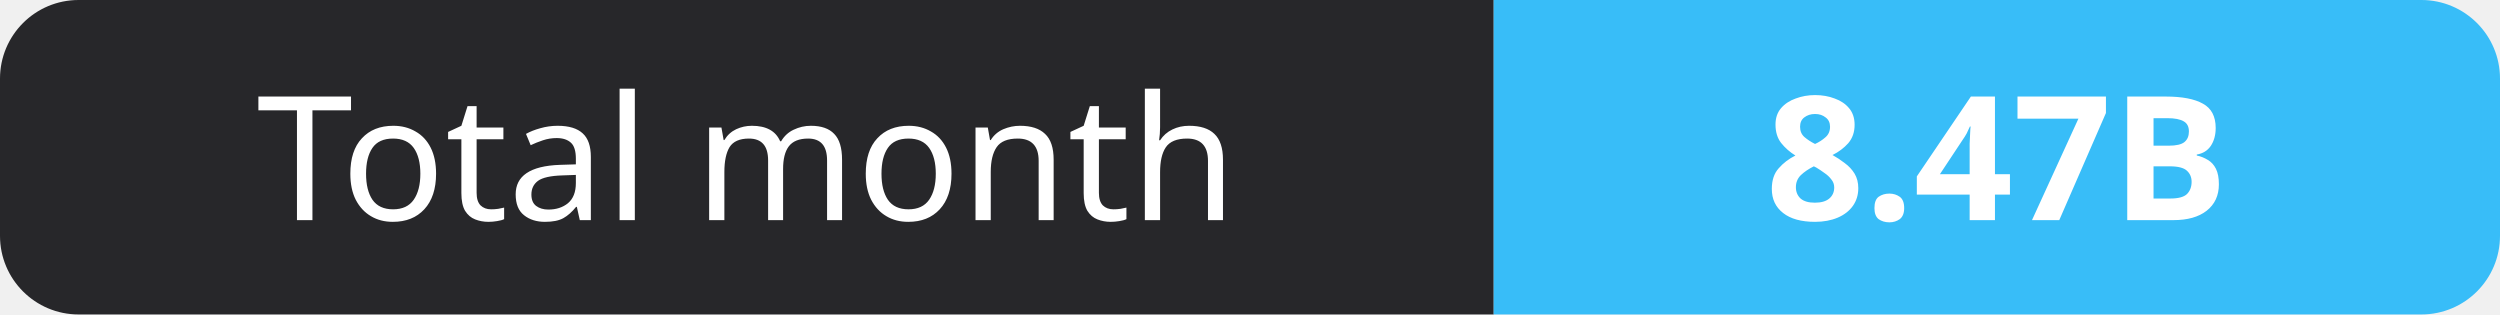
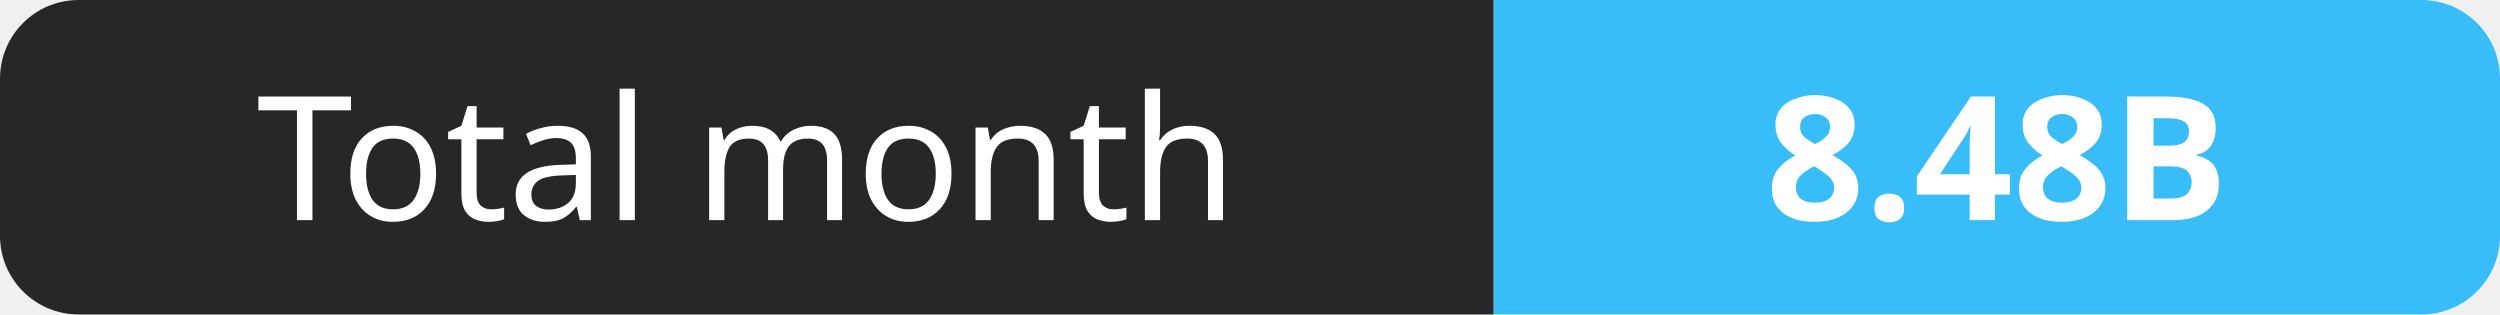
- <svg xmlns="http://www.w3.org/2000/svg" width="159" height="20" role="img" aria-label="Total month: 8.47B">
+ <svg xmlns="http://www.w3.org/2000/svg" width="159" height="20" role="img" aria-label="Total month: 8.48B">
  <clipPath id="r">
    <rect width="159" height="20" rx="5" fill="#fff" />
  </clipPath>
  <g clip-path="url(#r)">
    <rect width="95" height="20" fill="#27272a" />
    <rect x="95" width="64" height="20" fill="#38bdf8" />
  </g>
  <g fill="#fff" text-anchor="middle" font-family="Verdana,Geneva,sans-serif" font-size="11">
    <text x="47.5" y="14">Total month</text>
-     <text x="127.0" y="14" font-weight="700">8.47B</text>
+     <text x="127.0" y="14" font-weight="700">8.48B</text>
  </g>
</svg>
